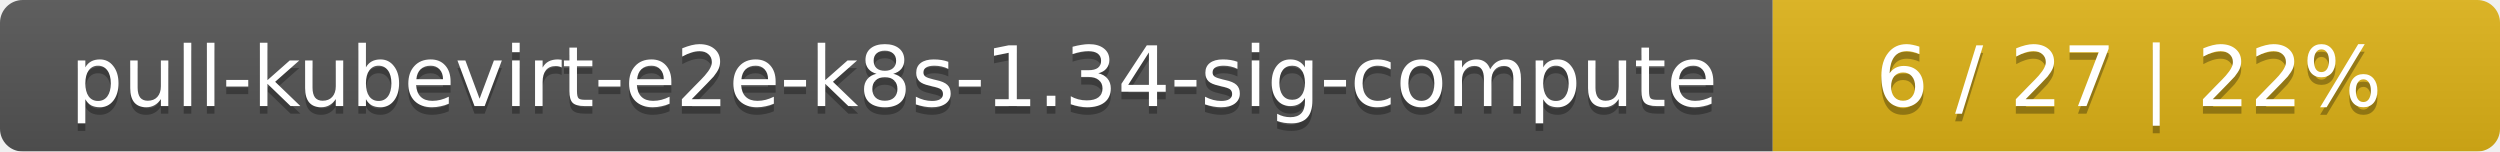
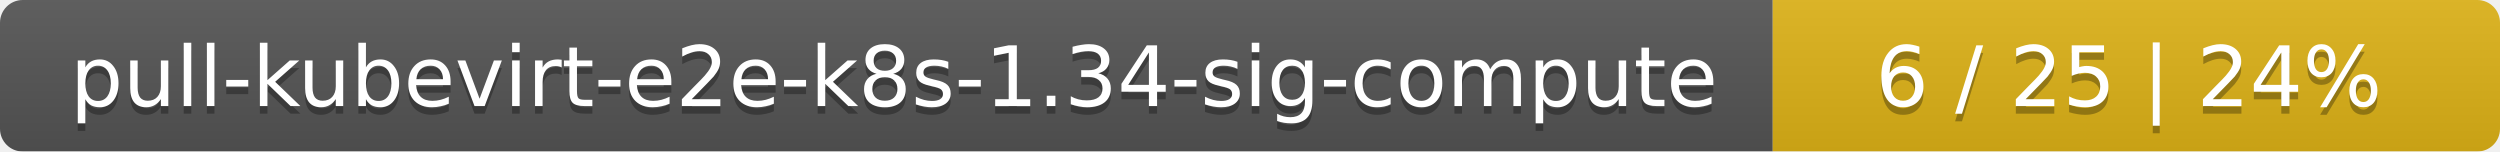
<svg xmlns="http://www.w3.org/2000/svg" width="330" height="20">
  <linearGradient id="smooth" x2="0" y2="100%">
    <stop offset="0" stop-color="#bbb" stop-opacity=".1" />
    <stop offset="1" stop-opacity=".1" />
  </linearGradient>
  <mask id="round">
    <rect width="330" height="20" rx="3" fill="#fff" />
  </mask>
  <g mask="url(#round)">
    <rect width="234" height="20" fill="#555" />
    <rect x="234" width="96" height="20" fill="#dfb317" />
    <rect width="330" height="20" fill="url(#smooth)" />
  </g>
  <g fill="#fff" text-anchor="middle" font-family="DejaVu Sans,Verdana,Geneva,sans-serif" font-size="11">
    <text x="118" y="15" fill="#010101" fill-opacity=".3">pull-kubevirt-e2e-k8s-1.34-sig-compute</text>
    <text x="118" y="14">pull-kubevirt-e2e-k8s-1.34-sig-compute</text>
-     <text x="281" y="15" fill="#010101" fill-opacity=".3">6 / 27    |    22%</text>
-     <text x="281" y="14">6 / 27    |    22%</text>
+     <text x="281" y="15" fill="#010101" fill-opacity=".3">6 / 25    |    24%</text>
+     <text x="281" y="14">6 / 25    |    24%</text>
  </g>
</svg>
